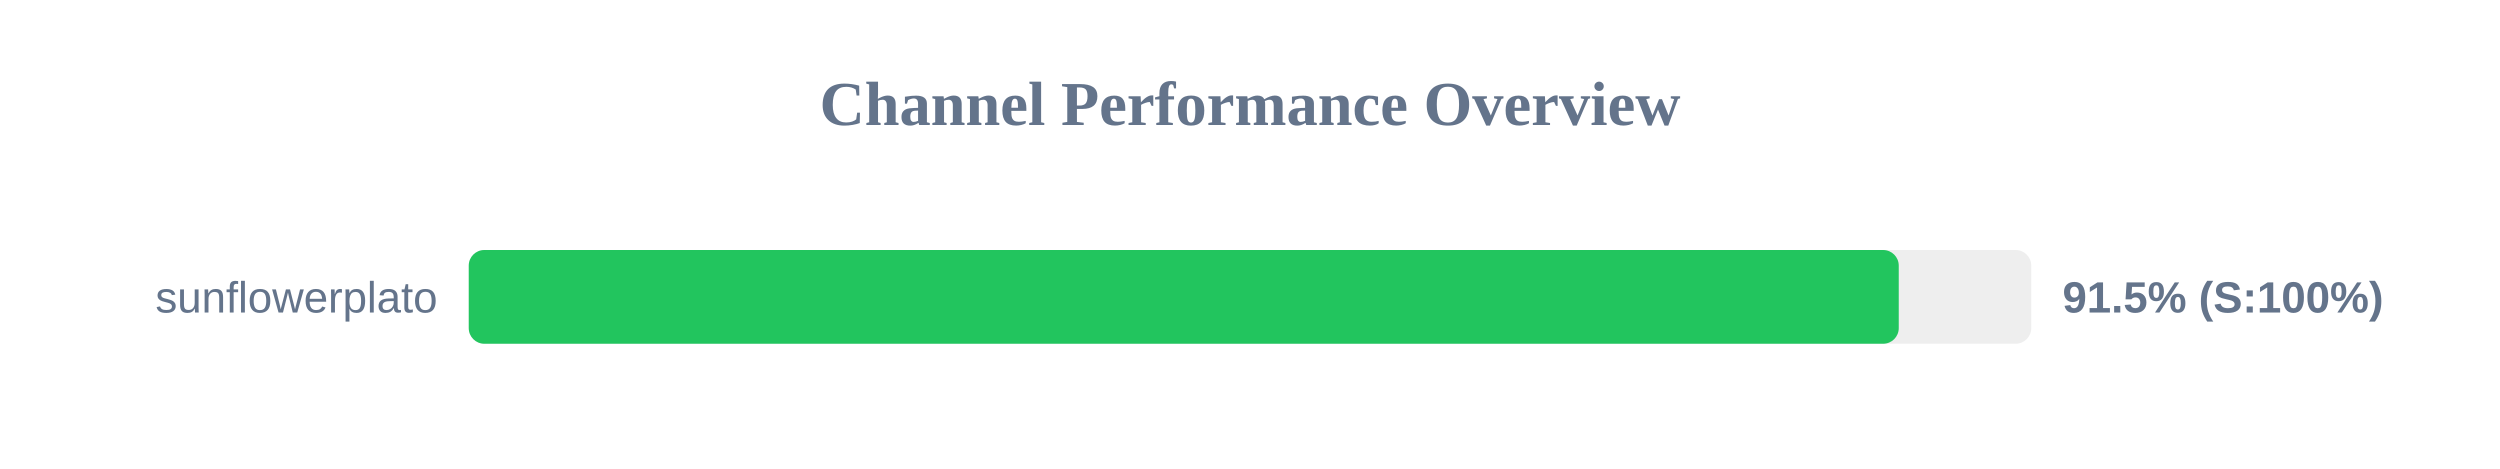
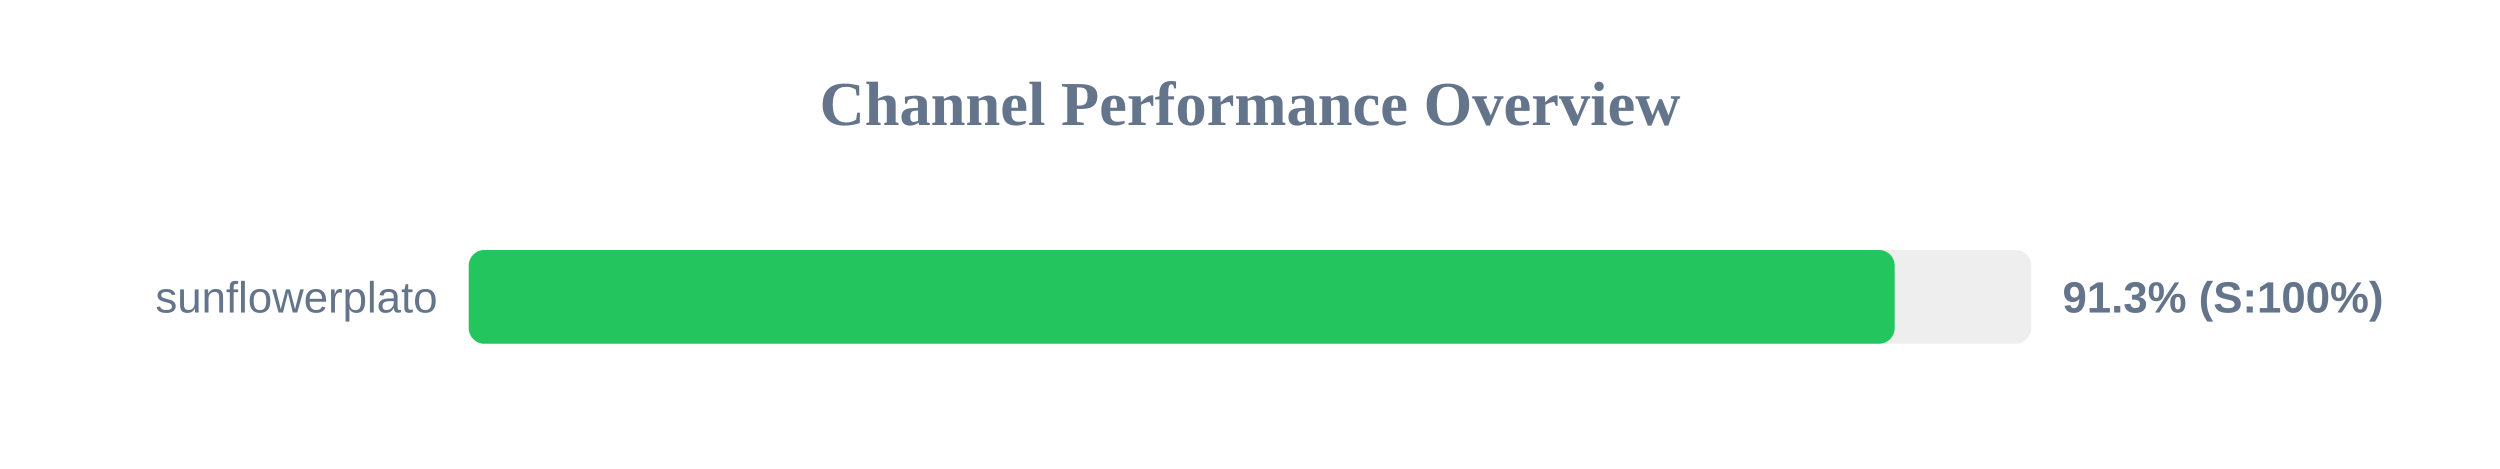
<svg xmlns="http://www.w3.org/2000/svg" width="800" height="150" version="1.1">
  <style>
        .row { font: 14px Arial; fill: #64748b; }
        .score { font: bold 14px Arial; fill: #64748b; }
    </style>
  <text x="400" y="40" text-anchor="middle" font-size="20px" font-weight="bold" fill="#64748b">Channel Performance Overview</text>
  <rect x="150" y="80" width="500" height="30" fill="#eee" rx="5" />
-   <rect x="150" y="80" width="457.6" height="30" fill="#22c55e" rx="5" />
+   <rect x="150" y="80" width="456.3" height="30" fill="#22c55e" rx="5" />
  <text x="140" y="100" text-anchor="end" class="row">sunflowerplato</text>
-   <text x="660" y="100" text-anchor="start" class="score">91.5% (S:100%)</text>
+   <text x="660" y="100" text-anchor="start" class="score">91.3% (S:100%)</text>
</svg>
